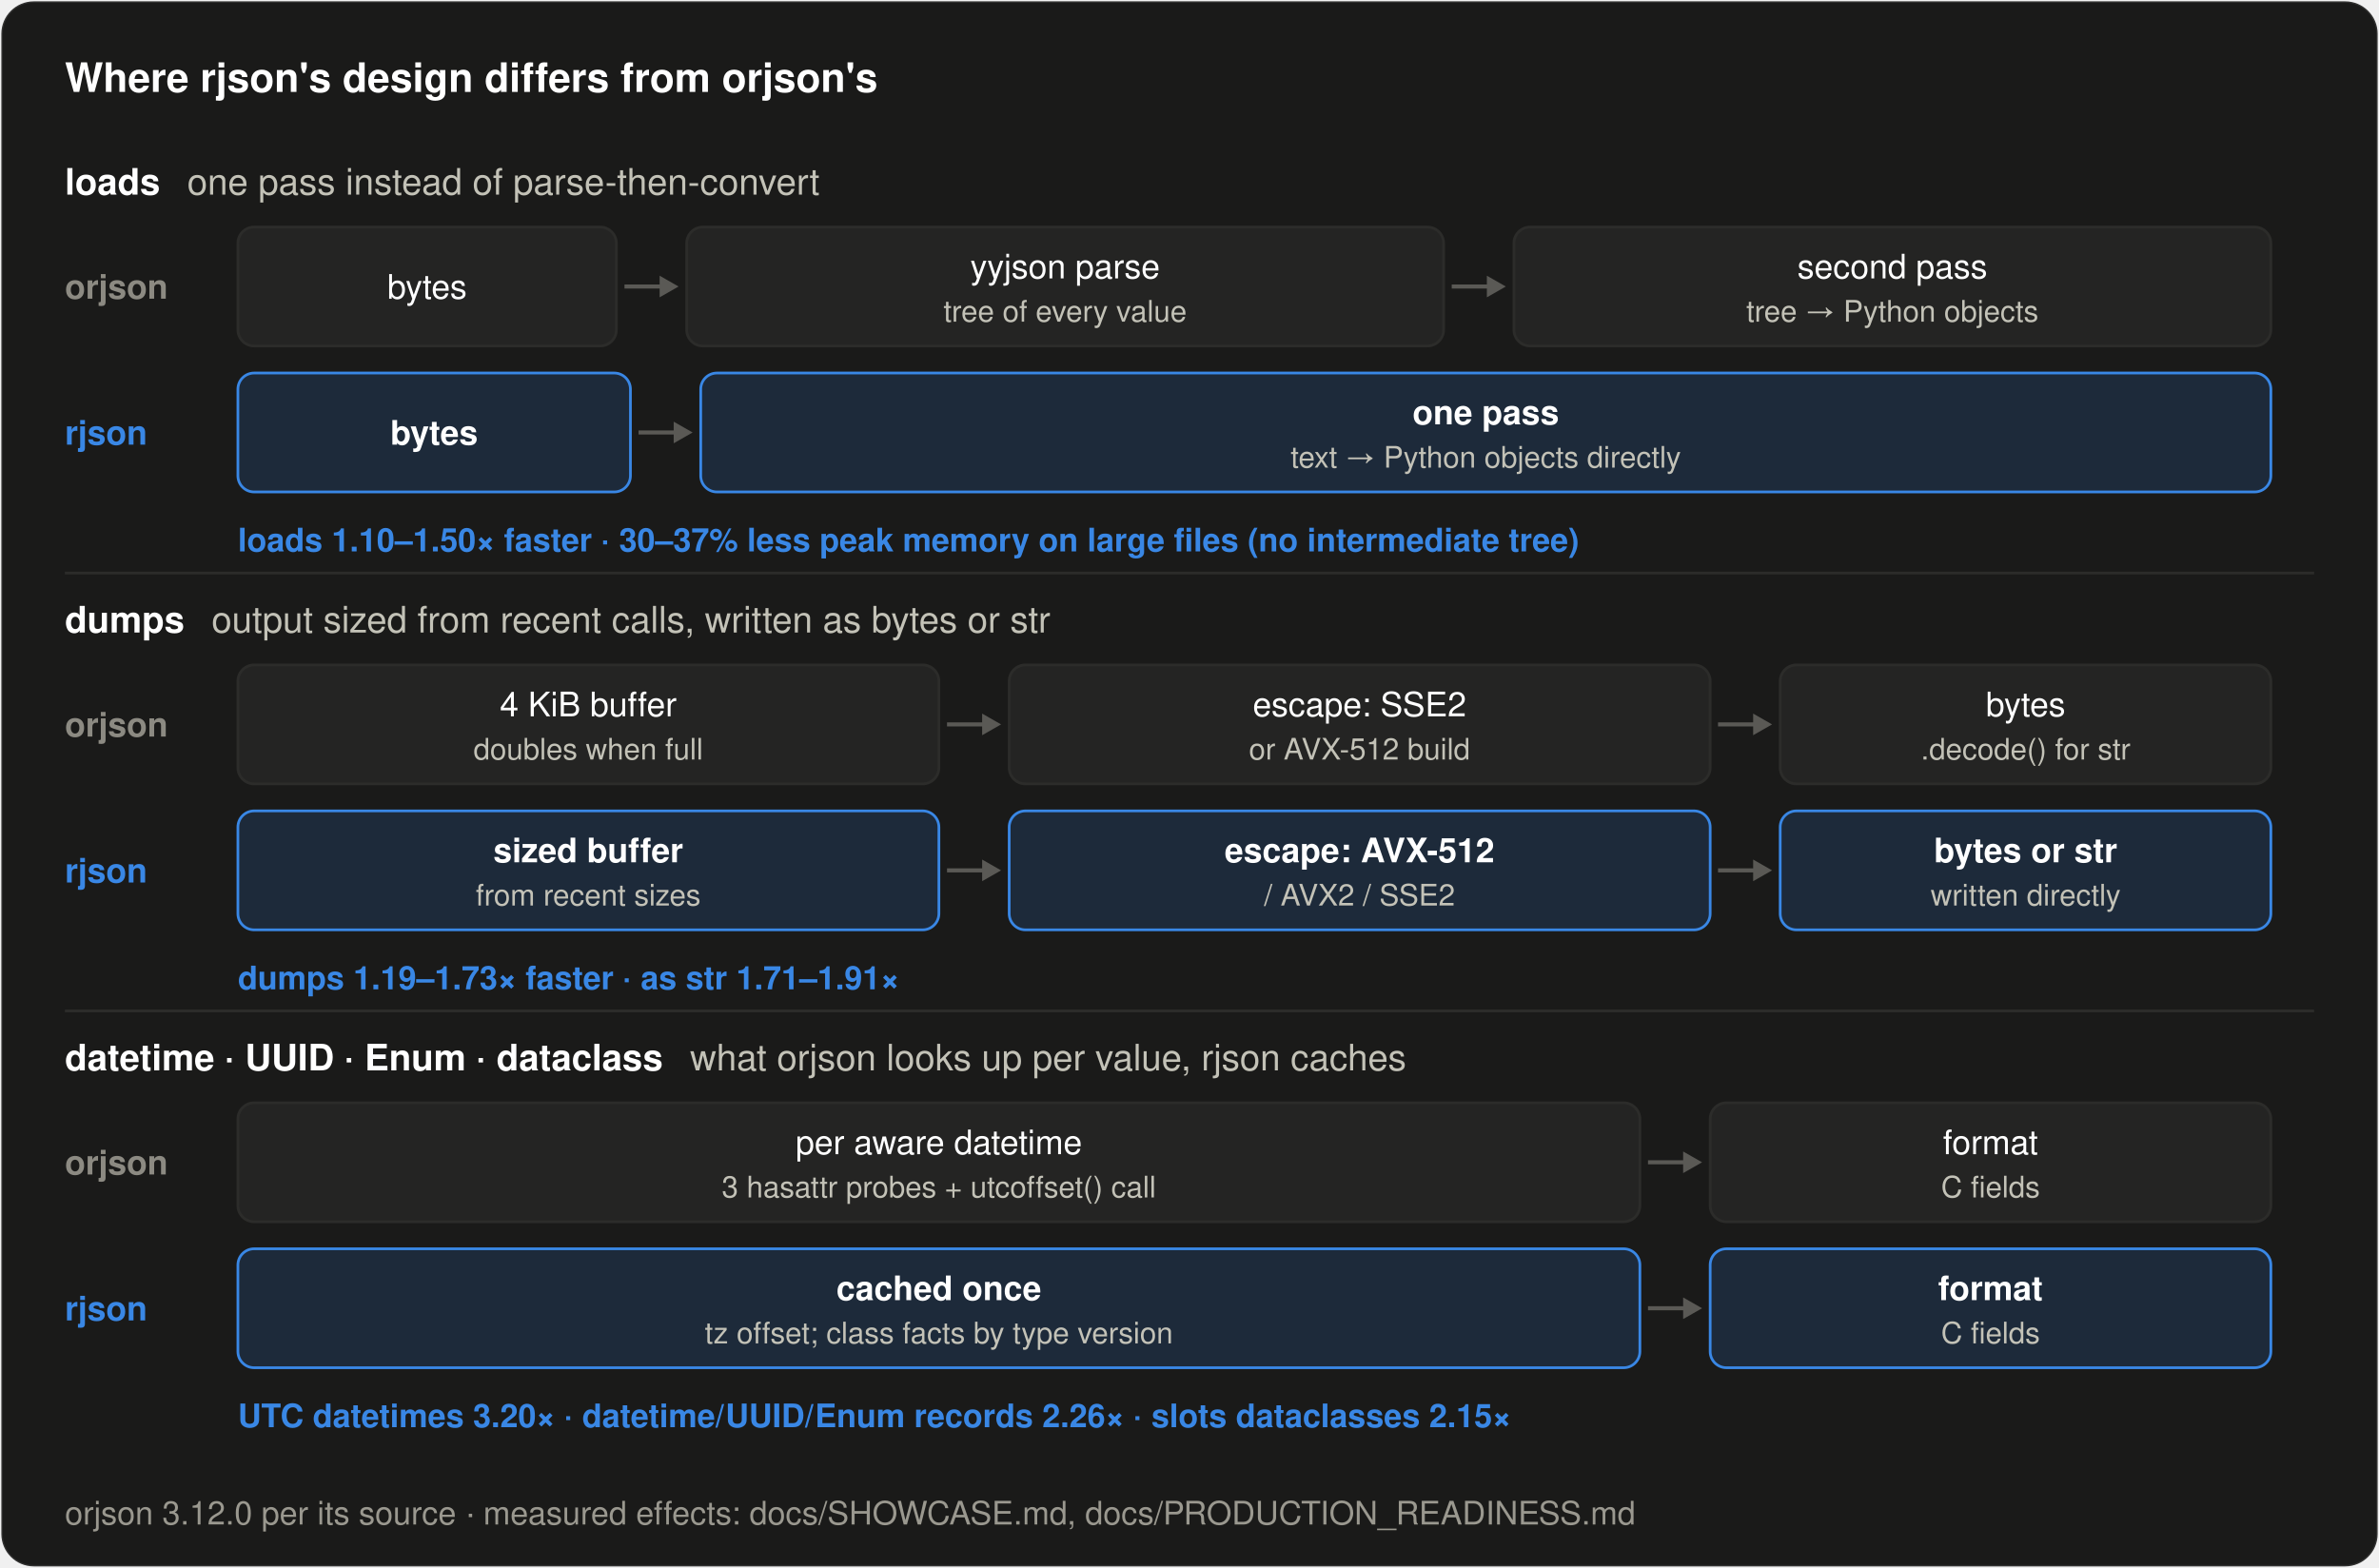
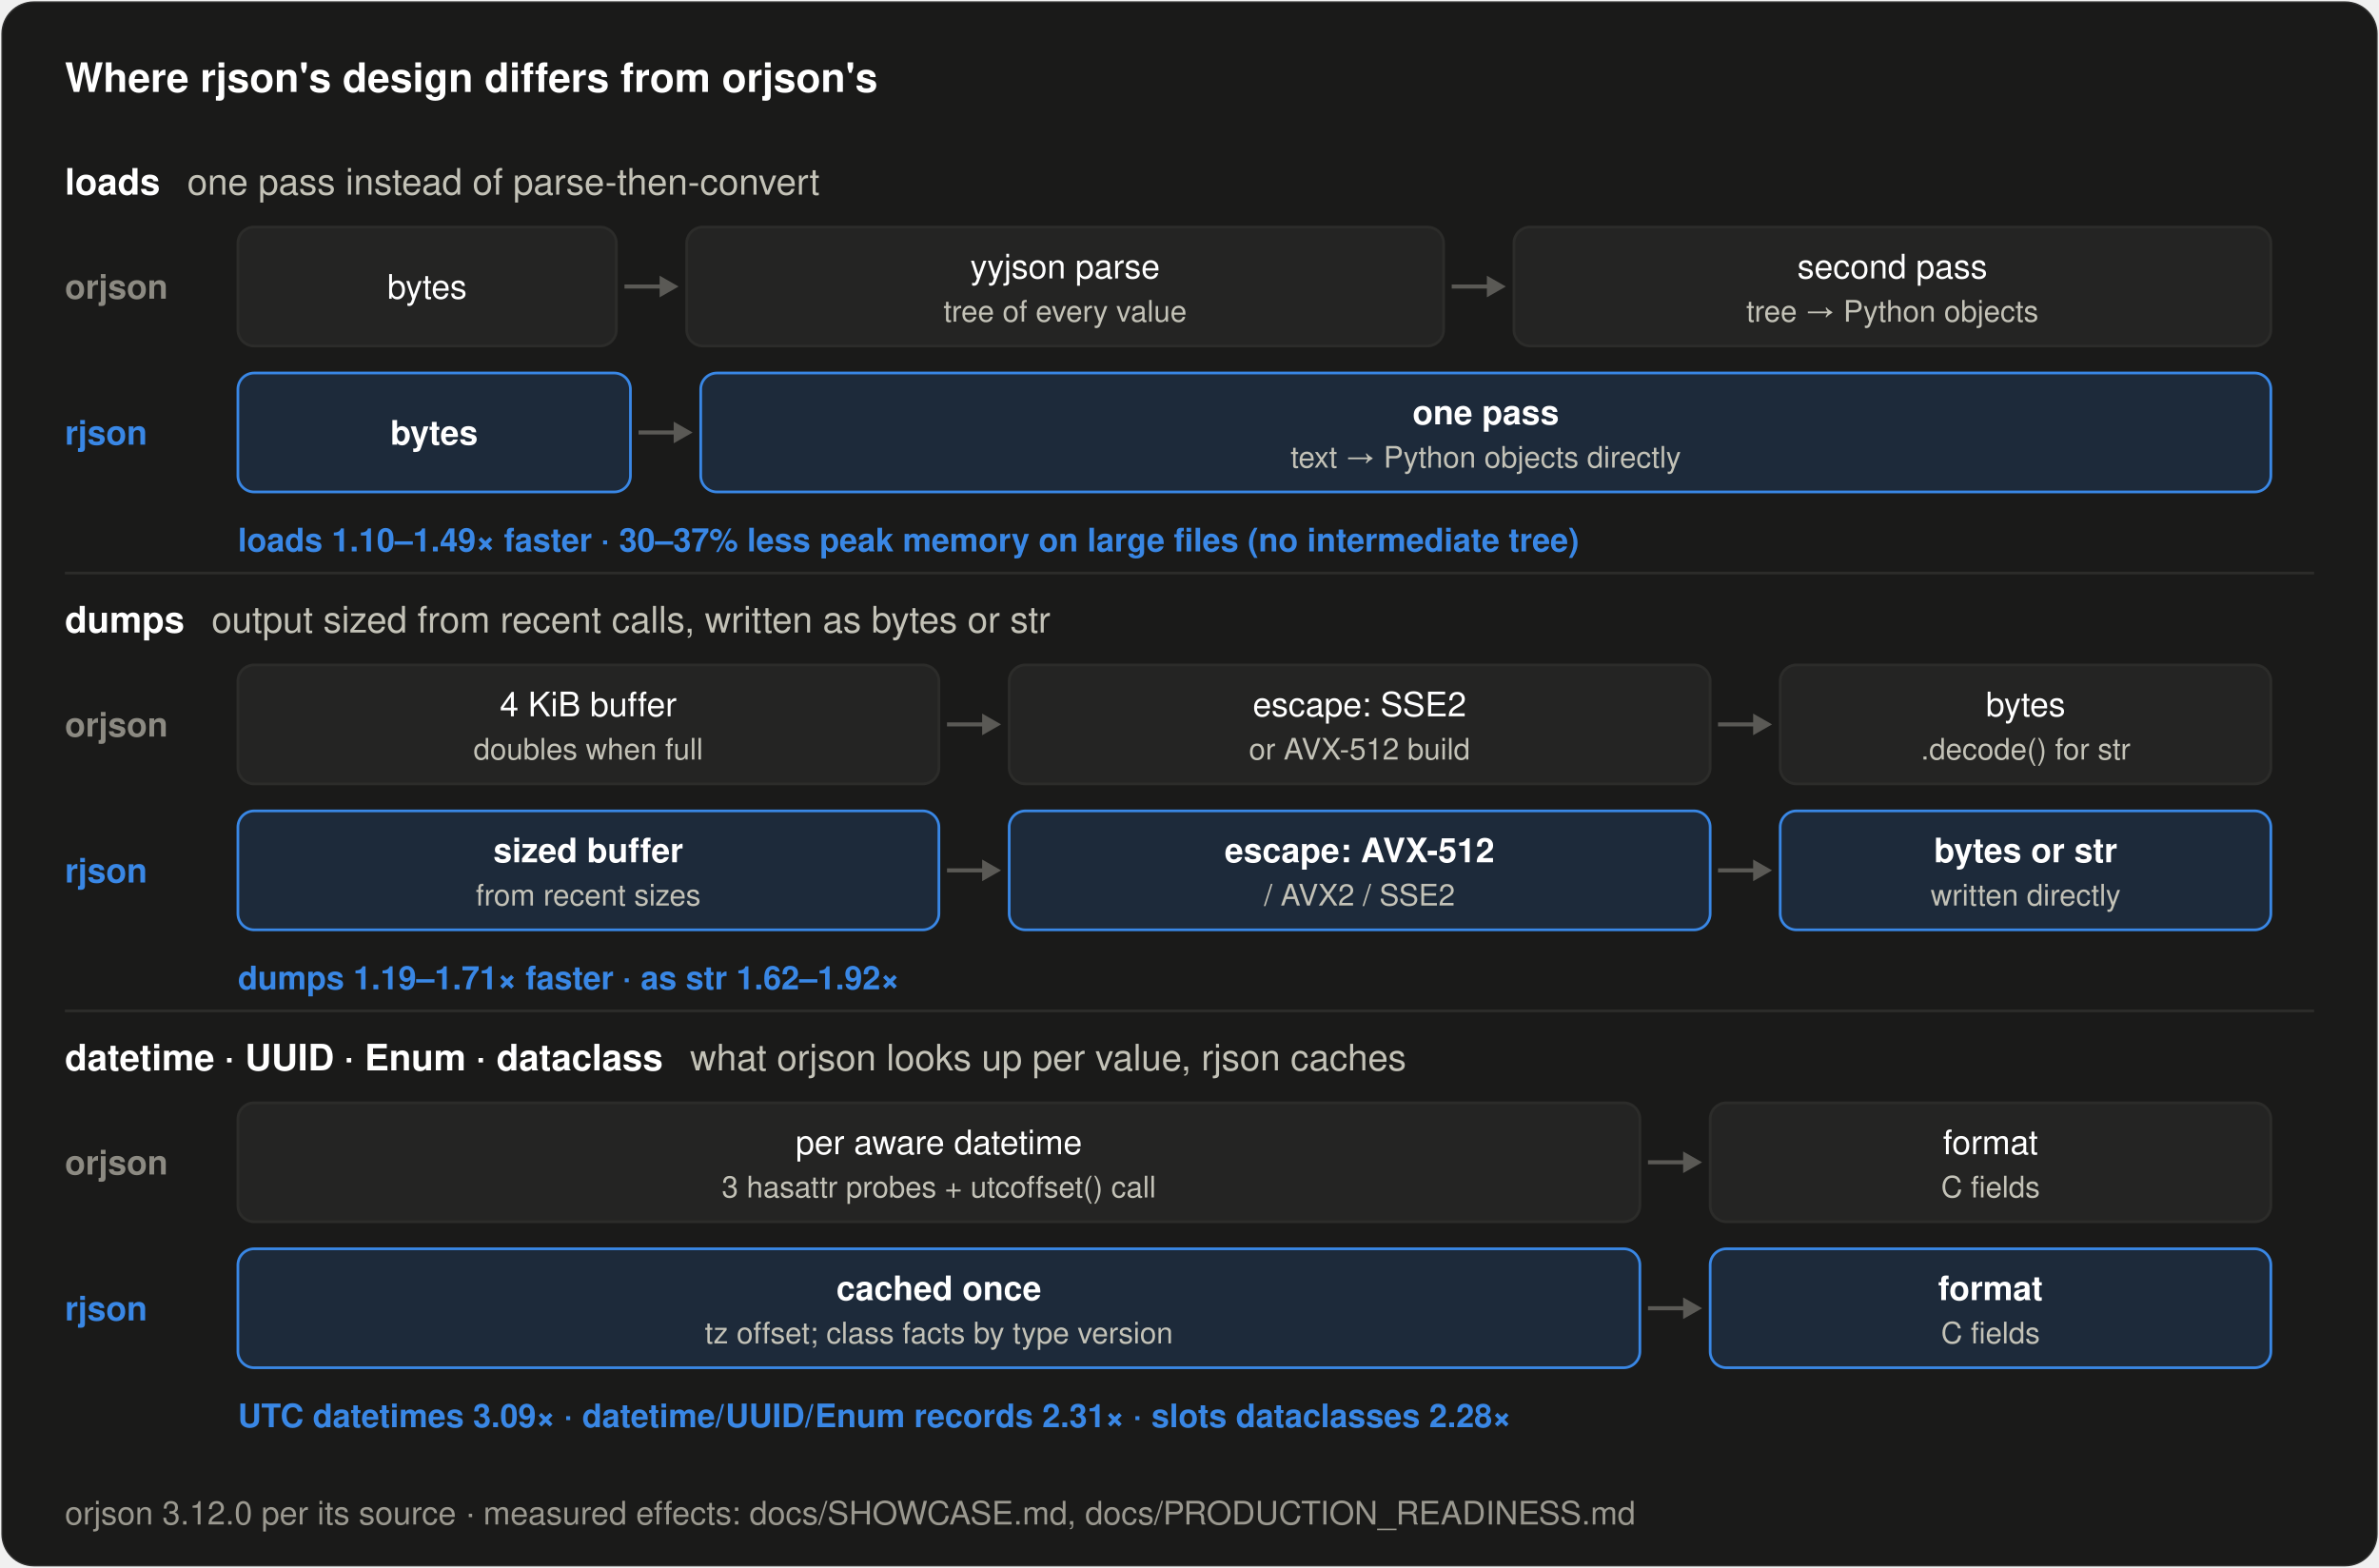
<svg xmlns="http://www.w3.org/2000/svg" width="880" height="580" viewBox="0 0 880 580" role="img" aria-label="How rjson's design differs from orjson's for loads, dumps and native types">
  <rect x="0.5" y="0.5" width="879" height="579" rx="12" fill="#1a1a19" stroke="rgba(255,255,255,0.10)" />
  <text x="24.0" y="34.0" font-family="system-ui, -apple-system, &quot;Segoe UI&quot;, Helvetica, Arial, sans-serif" font-size="15" font-weight="600" fill="#ffffff" text-anchor="start">Where rjson's design differs from orjson's</text>
  <text x="24.0" y="72.0" font-family="system-ui, -apple-system, &quot;Segoe UI&quot;, Helvetica, Arial, sans-serif" font-size="13.5" font-weight="600" fill="#ffffff" text-anchor="start">loads<tspan dx="10" font-weight="400" fill="#c3c2b7">one pass instead of parse-then-convert</tspan>
  </text>
  <text x="24.0" y="110.5" font-family="system-ui, -apple-system, &quot;Segoe UI&quot;, Helvetica, Arial, sans-serif" font-size="12.5" font-weight="600" fill="#8c8a82" text-anchor="start">orjson</text>
  <rect x="88.0" y="84.0" width="140.0" height="44" rx="6" fill="#242423" stroke="#2c2c2a" stroke-width="1" />
  <text x="158.0" y="110.5" font-family="system-ui, -apple-system, &quot;Segoe UI&quot;, Helvetica, Arial, sans-serif" font-size="12.5" font-weight="500" fill="#ffffff" text-anchor="middle">bytes</text>
  <line x1="231.0" y1="106.0" x2="246.0" y2="106.0" stroke="#5a5955" stroke-width="1.5" />
  <path d="M251.0,106.0 l-7,-4 v8 z" fill="#5a5955" />
  <rect x="254.0" y="84.0" width="280.0" height="44" rx="6" fill="#242423" stroke="#2c2c2a" stroke-width="1" />
  <text x="394.0" y="103.0" font-family="system-ui, -apple-system, &quot;Segoe UI&quot;, Helvetica, Arial, sans-serif" font-size="12.5" font-weight="500" fill="#ffffff" text-anchor="middle">yyjson parse</text>
  <text x="394.0" y="119.0" font-family="system-ui, -apple-system, &quot;Segoe UI&quot;, Helvetica, Arial, sans-serif" font-size="11" font-weight="400" fill="#c3c2b7" text-anchor="middle">tree of every value</text>
  <line x1="537.0" y1="106.0" x2="552.0" y2="106.0" stroke="#5a5955" stroke-width="1.5" />
  <path d="M557.0,106.0 l-7,-4 v8 z" fill="#5a5955" />
  <rect x="560.0" y="84.0" width="280.0" height="44" rx="6" fill="#242423" stroke="#2c2c2a" stroke-width="1" />
  <text x="700.0" y="103.0" font-family="system-ui, -apple-system, &quot;Segoe UI&quot;, Helvetica, Arial, sans-serif" font-size="12.5" font-weight="500" fill="#ffffff" text-anchor="middle">second pass</text>
  <text x="700.0" y="119.0" font-family="system-ui, -apple-system, &quot;Segoe UI&quot;, Helvetica, Arial, sans-serif" font-size="11" font-weight="400" fill="#c3c2b7" text-anchor="middle">tree → Python objects</text>
  <text x="24.0" y="164.5" font-family="system-ui, -apple-system, &quot;Segoe UI&quot;, Helvetica, Arial, sans-serif" font-size="12.5" font-weight="600" fill="#3987e5" text-anchor="start">rjson</text>
  <rect x="88.0" y="138.0" width="145.2" height="44" rx="6" fill="#1d2a3a" stroke="#3987e5" stroke-width="1" />
  <text x="160.6" y="164.5" font-family="system-ui, -apple-system, &quot;Segoe UI&quot;, Helvetica, Arial, sans-serif" font-size="12.5" font-weight="600" fill="#ffffff" text-anchor="middle">bytes</text>
  <line x1="236.2" y1="160.0" x2="251.2" y2="160.0" stroke="#5a5955" stroke-width="1.5" />
  <path d="M256.2,160.0 l-7,-4 v8 z" fill="#5a5955" />
  <rect x="259.2" y="138.0" width="580.8" height="44" rx="6" fill="#1d2a3a" stroke="#3987e5" stroke-width="1" />
  <text x="549.6" y="157.0" font-family="system-ui, -apple-system, &quot;Segoe UI&quot;, Helvetica, Arial, sans-serif" font-size="12.5" font-weight="600" fill="#ffffff" text-anchor="middle">one pass</text>
  <text x="549.6" y="173.0" font-family="system-ui, -apple-system, &quot;Segoe UI&quot;, Helvetica, Arial, sans-serif" font-size="11" font-weight="400" fill="#c3c2b7" text-anchor="middle">text → Python objects directly</text>
-   <text x="88.0" y="204.0" font-family="system-ui, -apple-system, &quot;Segoe UI&quot;, Helvetica, Arial, sans-serif" font-size="12" font-weight="600" fill="#3987e5" text-anchor="start">loads 1.10–1.50× faster · 30–37% less peak memory on large files (no intermediate tree)</text>
+   <text x="88.0" y="204.0" font-family="system-ui, -apple-system, &quot;Segoe UI&quot;, Helvetica, Arial, sans-serif" font-size="12" font-weight="600" fill="#3987e5" text-anchor="start">loads 1.10–1.49× faster · 30–37% less peak memory on large files (no intermediate tree)</text>
  <line x1="24" y1="212.0" x2="856" y2="212.0" stroke="#2c2c2a" stroke-width="1" />
  <text x="24.0" y="234.0" font-family="system-ui, -apple-system, &quot;Segoe UI&quot;, Helvetica, Arial, sans-serif" font-size="13.5" font-weight="600" fill="#ffffff" text-anchor="start">dumps<tspan dx="10" font-weight="400" fill="#c3c2b7">output sized from recent calls, written as bytes or str</tspan>
  </text>
  <text x="24.0" y="272.5" font-family="system-ui, -apple-system, &quot;Segoe UI&quot;, Helvetica, Arial, sans-serif" font-size="12.5" font-weight="600" fill="#8c8a82" text-anchor="start">orjson</text>
  <rect x="88.0" y="246.0" width="259.3" height="44" rx="6" fill="#242423" stroke="#2c2c2a" stroke-width="1" />
  <text x="217.6" y="265.0" font-family="system-ui, -apple-system, &quot;Segoe UI&quot;, Helvetica, Arial, sans-serif" font-size="12.5" font-weight="500" fill="#ffffff" text-anchor="middle">4 KiB buffer</text>
  <text x="217.6" y="281.0" font-family="system-ui, -apple-system, &quot;Segoe UI&quot;, Helvetica, Arial, sans-serif" font-size="11" font-weight="400" fill="#c3c2b7" text-anchor="middle">doubles when full</text>
  <line x1="350.3" y1="268.0" x2="365.3" y2="268.0" stroke="#5a5955" stroke-width="1.5" />
  <path d="M370.3,268.0 l-7,-4 v8 z" fill="#5a5955" />
  <rect x="373.3" y="246.0" width="259.3" height="44" rx="6" fill="#242423" stroke="#2c2c2a" stroke-width="1" />
  <text x="502.9" y="265.0" font-family="system-ui, -apple-system, &quot;Segoe UI&quot;, Helvetica, Arial, sans-serif" font-size="12.5" font-weight="500" fill="#ffffff" text-anchor="middle">escape: SSE2</text>
  <text x="502.9" y="281.0" font-family="system-ui, -apple-system, &quot;Segoe UI&quot;, Helvetica, Arial, sans-serif" font-size="11" font-weight="400" fill="#c3c2b7" text-anchor="middle">or AVX-512 build</text>
  <line x1="635.5" y1="268.0" x2="650.5" y2="268.0" stroke="#5a5955" stroke-width="1.5" />
  <path d="M655.5,268.0 l-7,-4 v8 z" fill="#5a5955" />
  <rect x="658.5" y="246.0" width="181.5" height="44" rx="6" fill="#242423" stroke="#2c2c2a" stroke-width="1" />
  <text x="749.3" y="265.0" font-family="system-ui, -apple-system, &quot;Segoe UI&quot;, Helvetica, Arial, sans-serif" font-size="12.5" font-weight="500" fill="#ffffff" text-anchor="middle">bytes</text>
  <text x="749.3" y="281.0" font-family="system-ui, -apple-system, &quot;Segoe UI&quot;, Helvetica, Arial, sans-serif" font-size="11" font-weight="400" fill="#c3c2b7" text-anchor="middle">.decode() for str</text>
  <text x="24.0" y="326.5" font-family="system-ui, -apple-system, &quot;Segoe UI&quot;, Helvetica, Arial, sans-serif" font-size="12.5" font-weight="600" fill="#3987e5" text-anchor="start">rjson</text>
  <rect x="88.0" y="300.0" width="259.3" height="44" rx="6" fill="#1d2a3a" stroke="#3987e5" stroke-width="1" />
  <text x="217.6" y="319.0" font-family="system-ui, -apple-system, &quot;Segoe UI&quot;, Helvetica, Arial, sans-serif" font-size="12.5" font-weight="600" fill="#ffffff" text-anchor="middle">sized buffer</text>
  <text x="217.6" y="335.0" font-family="system-ui, -apple-system, &quot;Segoe UI&quot;, Helvetica, Arial, sans-serif" font-size="11" font-weight="400" fill="#c3c2b7" text-anchor="middle">from recent sizes</text>
  <line x1="350.3" y1="322.0" x2="365.3" y2="322.0" stroke="#5a5955" stroke-width="1.5" />
  <path d="M370.3,322.0 l-7,-4 v8 z" fill="#5a5955" />
  <rect x="373.3" y="300.0" width="259.3" height="44" rx="6" fill="#1d2a3a" stroke="#3987e5" stroke-width="1" />
  <text x="502.9" y="319.0" font-family="system-ui, -apple-system, &quot;Segoe UI&quot;, Helvetica, Arial, sans-serif" font-size="12.5" font-weight="600" fill="#ffffff" text-anchor="middle">escape: AVX-512</text>
  <text x="502.9" y="335.0" font-family="system-ui, -apple-system, &quot;Segoe UI&quot;, Helvetica, Arial, sans-serif" font-size="11" font-weight="400" fill="#c3c2b7" text-anchor="middle">/ AVX2 / SSE2</text>
  <line x1="635.5" y1="322.0" x2="650.5" y2="322.0" stroke="#5a5955" stroke-width="1.5" />
  <path d="M655.5,322.0 l-7,-4 v8 z" fill="#5a5955" />
  <rect x="658.5" y="300.0" width="181.5" height="44" rx="6" fill="#1d2a3a" stroke="#3987e5" stroke-width="1" />
  <text x="749.3" y="319.0" font-family="system-ui, -apple-system, &quot;Segoe UI&quot;, Helvetica, Arial, sans-serif" font-size="12.5" font-weight="600" fill="#ffffff" text-anchor="middle">bytes or str</text>
  <text x="749.3" y="335.0" font-family="system-ui, -apple-system, &quot;Segoe UI&quot;, Helvetica, Arial, sans-serif" font-size="11" font-weight="400" fill="#c3c2b7" text-anchor="middle">written directly</text>
-   <text x="88.0" y="366.0" font-family="system-ui, -apple-system, &quot;Segoe UI&quot;, Helvetica, Arial, sans-serif" font-size="12" font-weight="600" fill="#3987e5" text-anchor="start">dumps 1.19–1.73× faster · as str 1.71–1.91×</text>
+   <text x="88.0" y="366.0" font-family="system-ui, -apple-system, &quot;Segoe UI&quot;, Helvetica, Arial, sans-serif" font-size="12" font-weight="600" fill="#3987e5" text-anchor="start">dumps 1.19–1.71× faster · as str 1.62–1.92×</text>
  <line x1="24" y1="374.0" x2="856" y2="374.0" stroke="#2c2c2a" stroke-width="1" />
  <text x="24.0" y="396.0" font-family="system-ui, -apple-system, &quot;Segoe UI&quot;, Helvetica, Arial, sans-serif" font-size="13.5" font-weight="600" fill="#ffffff" text-anchor="start">datetime · UUID · Enum · dataclass<tspan dx="10" font-weight="400" fill="#c3c2b7">what orjson looks up per value, rjson caches</tspan>
  </text>
  <text x="24.0" y="434.5" font-family="system-ui, -apple-system, &quot;Segoe UI&quot;, Helvetica, Arial, sans-serif" font-size="12.5" font-weight="600" fill="#8c8a82" text-anchor="start">orjson</text>
  <rect x="88.0" y="408.0" width="518.6" height="44" rx="6" fill="#242423" stroke="#2c2c2a" stroke-width="1" />
  <text x="347.3" y="427.0" font-family="system-ui, -apple-system, &quot;Segoe UI&quot;, Helvetica, Arial, sans-serif" font-size="12.5" font-weight="500" fill="#ffffff" text-anchor="middle">per aware datetime</text>
  <text x="347.3" y="443.0" font-family="system-ui, -apple-system, &quot;Segoe UI&quot;, Helvetica, Arial, sans-serif" font-size="11" font-weight="400" fill="#c3c2b7" text-anchor="middle">3 hasattr probes + utcoffset() call</text>
  <line x1="609.6" y1="430.0" x2="624.6" y2="430.0" stroke="#5a5955" stroke-width="1.5" />
  <path d="M629.6,430.0 l-7,-4 v8 z" fill="#5a5955" />
  <rect x="632.6" y="408.0" width="207.4" height="44" rx="6" fill="#242423" stroke="#2c2c2a" stroke-width="1" />
  <text x="736.3" y="427.0" font-family="system-ui, -apple-system, &quot;Segoe UI&quot;, Helvetica, Arial, sans-serif" font-size="12.5" font-weight="500" fill="#ffffff" text-anchor="middle">format</text>
  <text x="736.3" y="443.0" font-family="system-ui, -apple-system, &quot;Segoe UI&quot;, Helvetica, Arial, sans-serif" font-size="11" font-weight="400" fill="#c3c2b7" text-anchor="middle">C fields</text>
  <text x="24.0" y="488.5" font-family="system-ui, -apple-system, &quot;Segoe UI&quot;, Helvetica, Arial, sans-serif" font-size="12.5" font-weight="600" fill="#3987e5" text-anchor="start">rjson</text>
  <rect x="88.0" y="462.0" width="518.6" height="44" rx="6" fill="#1d2a3a" stroke="#3987e5" stroke-width="1" />
  <text x="347.3" y="481.0" font-family="system-ui, -apple-system, &quot;Segoe UI&quot;, Helvetica, Arial, sans-serif" font-size="12.5" font-weight="600" fill="#ffffff" text-anchor="middle">cached once</text>
  <text x="347.3" y="497.0" font-family="system-ui, -apple-system, &quot;Segoe UI&quot;, Helvetica, Arial, sans-serif" font-size="11" font-weight="400" fill="#c3c2b7" text-anchor="middle">tz offset; class facts by type version</text>
  <line x1="609.6" y1="484.0" x2="624.6" y2="484.0" stroke="#5a5955" stroke-width="1.5" />
  <path d="M629.6,484.0 l-7,-4 v8 z" fill="#5a5955" />
  <rect x="632.6" y="462.0" width="207.4" height="44" rx="6" fill="#1d2a3a" stroke="#3987e5" stroke-width="1" />
  <text x="736.3" y="481.0" font-family="system-ui, -apple-system, &quot;Segoe UI&quot;, Helvetica, Arial, sans-serif" font-size="12.5" font-weight="600" fill="#ffffff" text-anchor="middle">format</text>
  <text x="736.3" y="497.0" font-family="system-ui, -apple-system, &quot;Segoe UI&quot;, Helvetica, Arial, sans-serif" font-size="11" font-weight="400" fill="#c3c2b7" text-anchor="middle">C fields</text>
-   <text x="88.0" y="528.0" font-family="system-ui, -apple-system, &quot;Segoe UI&quot;, Helvetica, Arial, sans-serif" font-size="12" font-weight="600" fill="#3987e5" text-anchor="start">UTC datetimes 3.20× · datetime/UUID/Enum records 2.26× · slots dataclasses 2.15×</text>
+   <text x="88.0" y="528.0" font-family="system-ui, -apple-system, &quot;Segoe UI&quot;, Helvetica, Arial, sans-serif" font-size="12" font-weight="600" fill="#3987e5" text-anchor="start">UTC datetimes 3.09× · datetime/UUID/Enum records 2.31× · slots dataclasses 2.28×</text>
  <text x="24.0" y="564.0" font-family="system-ui, -apple-system, &quot;Segoe UI&quot;, Helvetica, Arial, sans-serif" font-size="12" font-weight="400" fill="#9a988f" text-anchor="start">orjson 3.12.0 per its source · measured effects: docs/SHOWCASE.md, docs/PRODUCTION_READINESS.md</text>
</svg>
